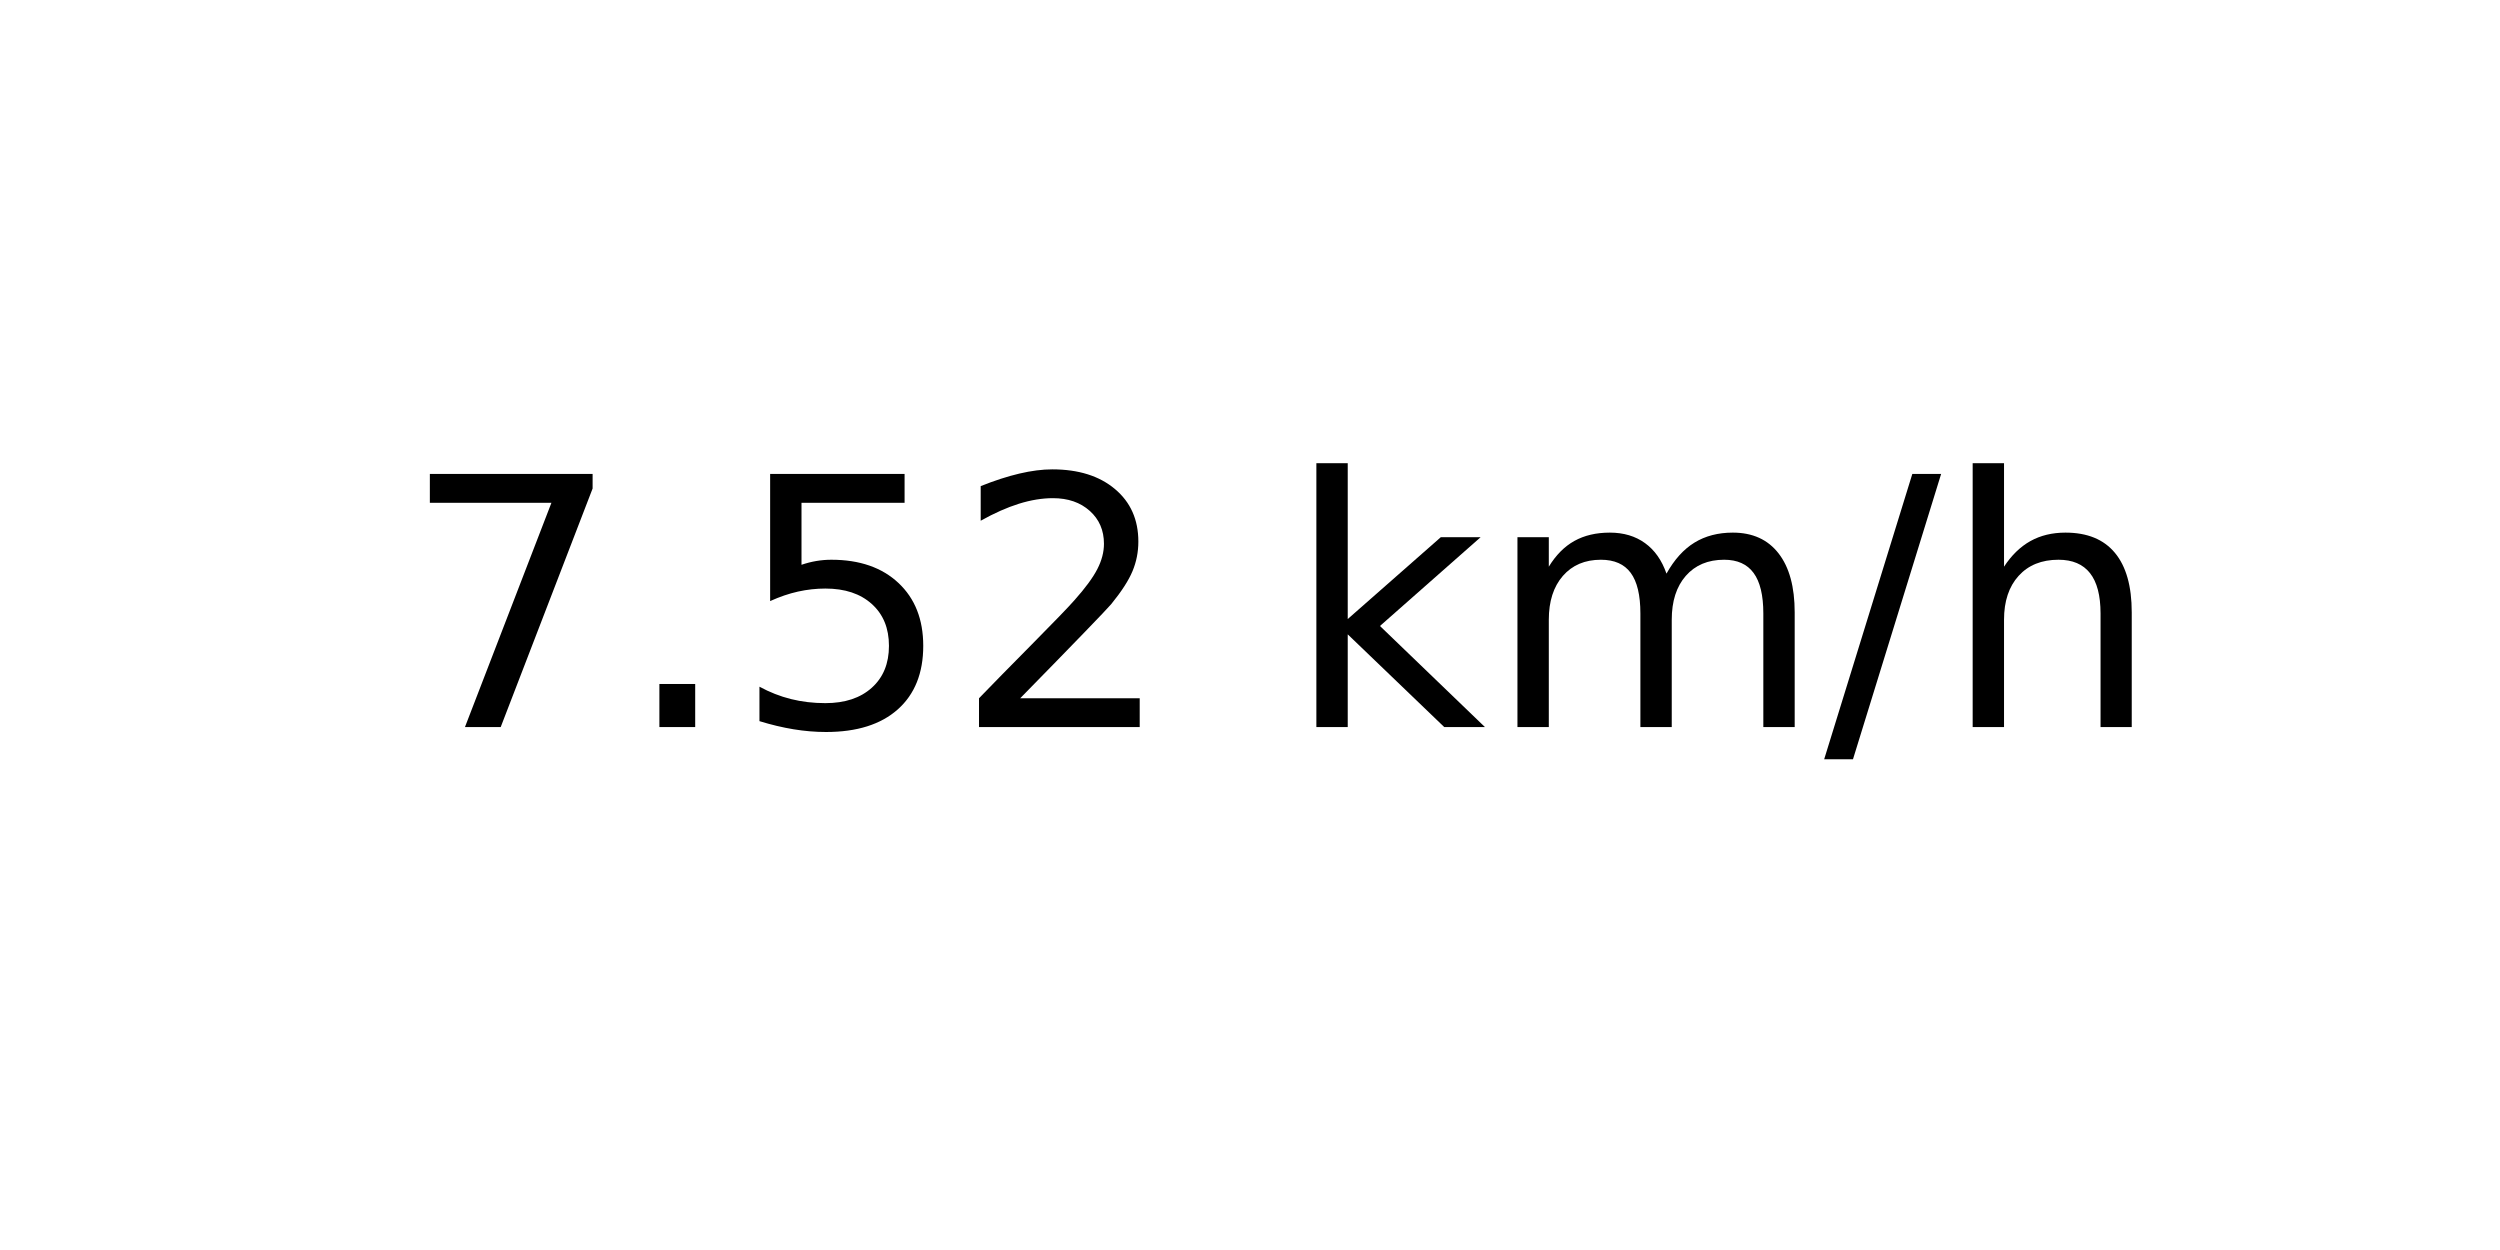
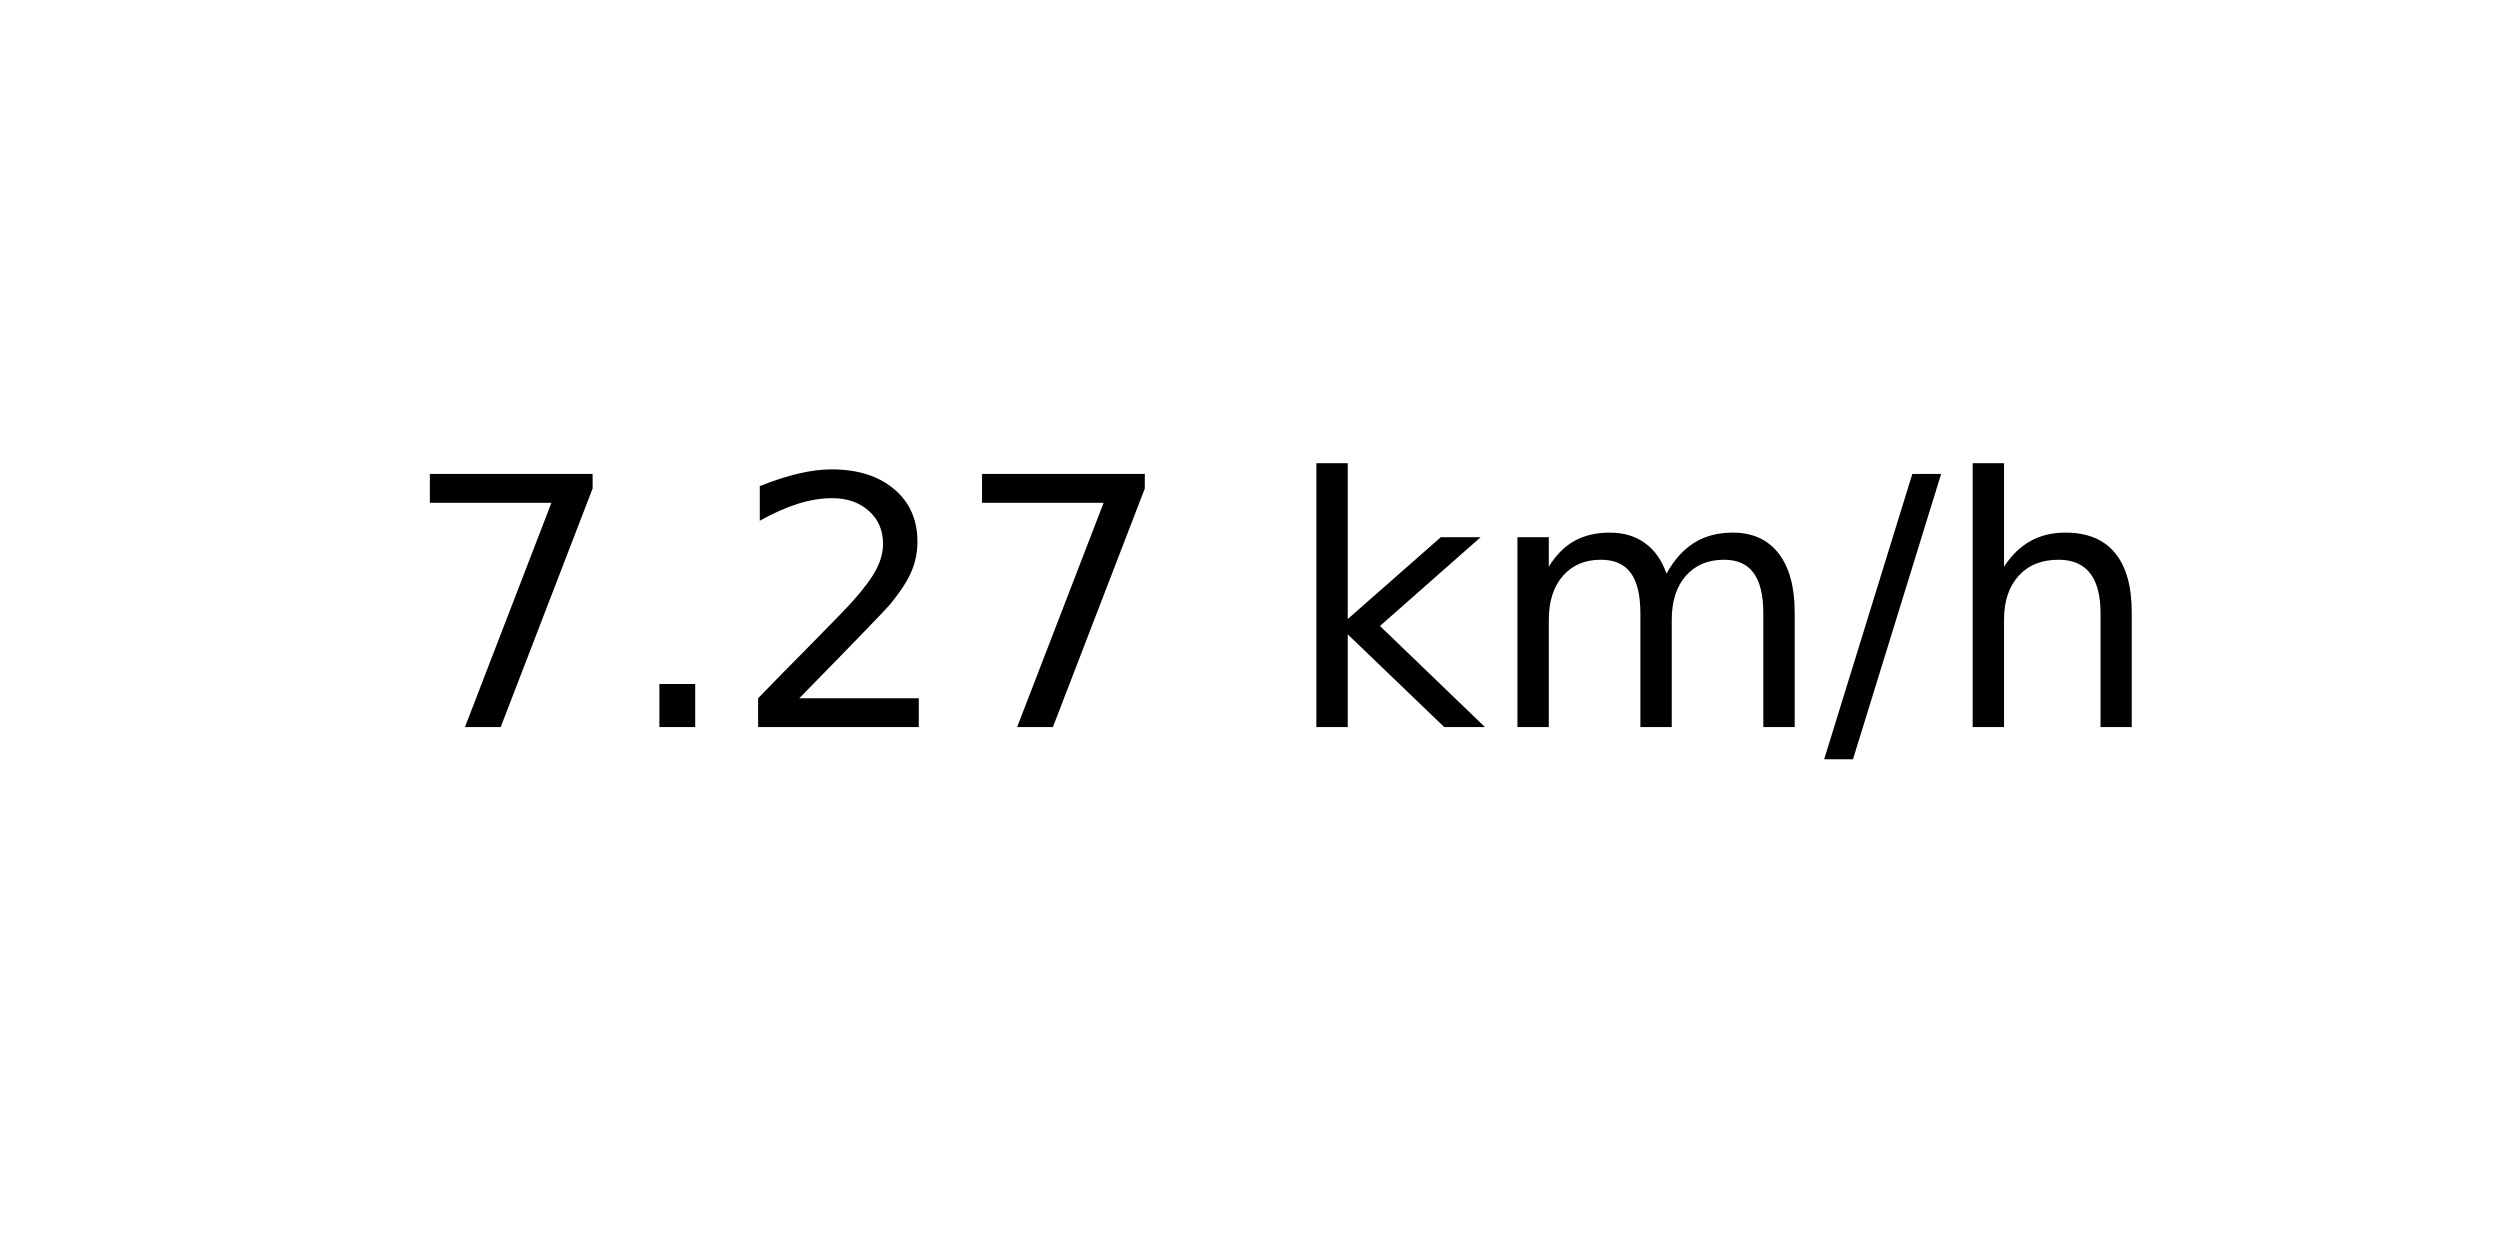
<svg xmlns="http://www.w3.org/2000/svg" xmlns:xlink="http://www.w3.org/1999/xlink" width="72pt" height="36pt" viewBox="0 0 72 36" version="1.1">
  <defs>
    <style type="text/css">*{stroke-linejoin: round; stroke-linecap: butt}</style>
  </defs>
  <g id="figure_1">
    <g id="axes_1">
      <g id="text_1">
        <g transform="translate(11.55937 20.93937) scale(0.1 -0.1)">
          <defs>
            <path id="DejaVuSans-37" d="M 525 4666  L 3525 4666  L 3525 4397  L 1831 0  L 1172 0  L 2766 4134  L 525 4134  L 525 4666  z " transform="scale(0.015625)" />
            <path id="DejaVuSans-2e" d="M 684 794  L 1344 794  L 1344 0  L 684 0  L 684 794  z " transform="scale(0.015625)" />
-             <path id="DejaVuSans-35" d="M 691 4666  L 3169 4666  L 3169 4134  L 1269 4134  L 1269 2991  Q 1406 3038 1543 3061  Q 1681 3084 1819 3084  Q 2600 3084 3056 2656  Q 3513 2228 3513 1497  Q 3513 744 3044 326  Q 2575 -91 1722 -91  Q 1428 -91 1123 -41  Q 819 9 494 109  L 494 744  Q 775 591 1075 516  Q 1375 441 1709 441  Q 2250 441 2565 725  Q 2881 1009 2881 1497  Q 2881 1984 2565 2268  Q 2250 2553 1709 2553  Q 1456 2553 1204 2497  Q 953 2441 691 2322  L 691 4666  z " transform="scale(0.015625)" />
            <path id="DejaVuSans-32" d="M 1228 531  L 3431 531  L 3431 0  L 469 0  L 469 531  Q 828 903 1448 1529  Q 2069 2156 2228 2338  Q 2531 2678 2651 2914  Q 2772 3150 2772 3378  Q 2772 3750 2511 3984  Q 2250 4219 1831 4219  Q 1534 4219 1204 4116  Q 875 4013 500 3803  L 500 4441  Q 881 4594 1212 4672  Q 1544 4750 1819 4750  Q 2544 4750 2975 4387  Q 3406 4025 3406 3419  Q 3406 3131 3298 2873  Q 3191 2616 2906 2266  Q 2828 2175 2409 1742  Q 1991 1309 1228 531  z " transform="scale(0.015625)" />
            <path id="DejaVuSans-20" transform="scale(0.015625)" />
            <path id="DejaVuSans-6b" d="M 581 4863  L 1159 4863  L 1159 1991  L 2875 3500  L 3609 3500  L 1753 1863  L 3688 0  L 2938 0  L 1159 1709  L 1159 0  L 581 0  L 581 4863  z " transform="scale(0.015625)" />
            <path id="DejaVuSans-6d" d="M 3328 2828  Q 3544 3216 3844 3400  Q 4144 3584 4550 3584  Q 5097 3584 5394 3201  Q 5691 2819 5691 2113  L 5691 0  L 5113 0  L 5113 2094  Q 5113 2597 4934 2840  Q 4756 3084 4391 3084  Q 3944 3084 3684 2787  Q 3425 2491 3425 1978  L 3425 0  L 2847 0  L 2847 2094  Q 2847 2600 2669 2842  Q 2491 3084 2119 3084  Q 1678 3084 1418 2786  Q 1159 2488 1159 1978  L 1159 0  L 581 0  L 581 3500  L 1159 3500  L 1159 2956  Q 1356 3278 1631 3431  Q 1906 3584 2284 3584  Q 2666 3584 2933 3390  Q 3200 3197 3328 2828  z " transform="scale(0.015625)" />
            <path id="DejaVuSans-2f" d="M 1625 4666  L 2156 4666  L 531 -594  L 0 -594  L 1625 4666  z " transform="scale(0.015625)" />
            <path id="DejaVuSans-68" d="M 3513 2113  L 3513 0  L 2938 0  L 2938 2094  Q 2938 2591 2744 2837  Q 2550 3084 2163 3084  Q 1697 3084 1428 2787  Q 1159 2491 1159 1978  L 1159 0  L 581 0  L 581 4863  L 1159 4863  L 1159 2956  Q 1366 3272 1645 3428  Q 1925 3584 2291 3584  Q 2894 3584 3203 3211  Q 3513 2838 3513 2113  z " transform="scale(0.015625)" />
          </defs>
          <use xlink:href="#DejaVuSans-37" />
          <use xlink:href="#DejaVuSans-2e" x="63.623" />
-           <use xlink:href="#DejaVuSans-35" x="95.41" />
-           <use xlink:href="#DejaVuSans-32" x="159.033" />
+           <use xlink:href="#DejaVuSans-32" x="95.41" />
+           <use xlink:href="#DejaVuSans-37" x="159.033" />
          <use xlink:href="#DejaVuSans-20" x="222.656" />
          <use xlink:href="#DejaVuSans-6b" x="254.443" />
          <use xlink:href="#DejaVuSans-6d" x="312.354" />
          <use xlink:href="#DejaVuSans-2f" x="409.766" />
          <use xlink:href="#DejaVuSans-68" x="443.457" />
        </g>
      </g>
    </g>
  </g>
</svg>
